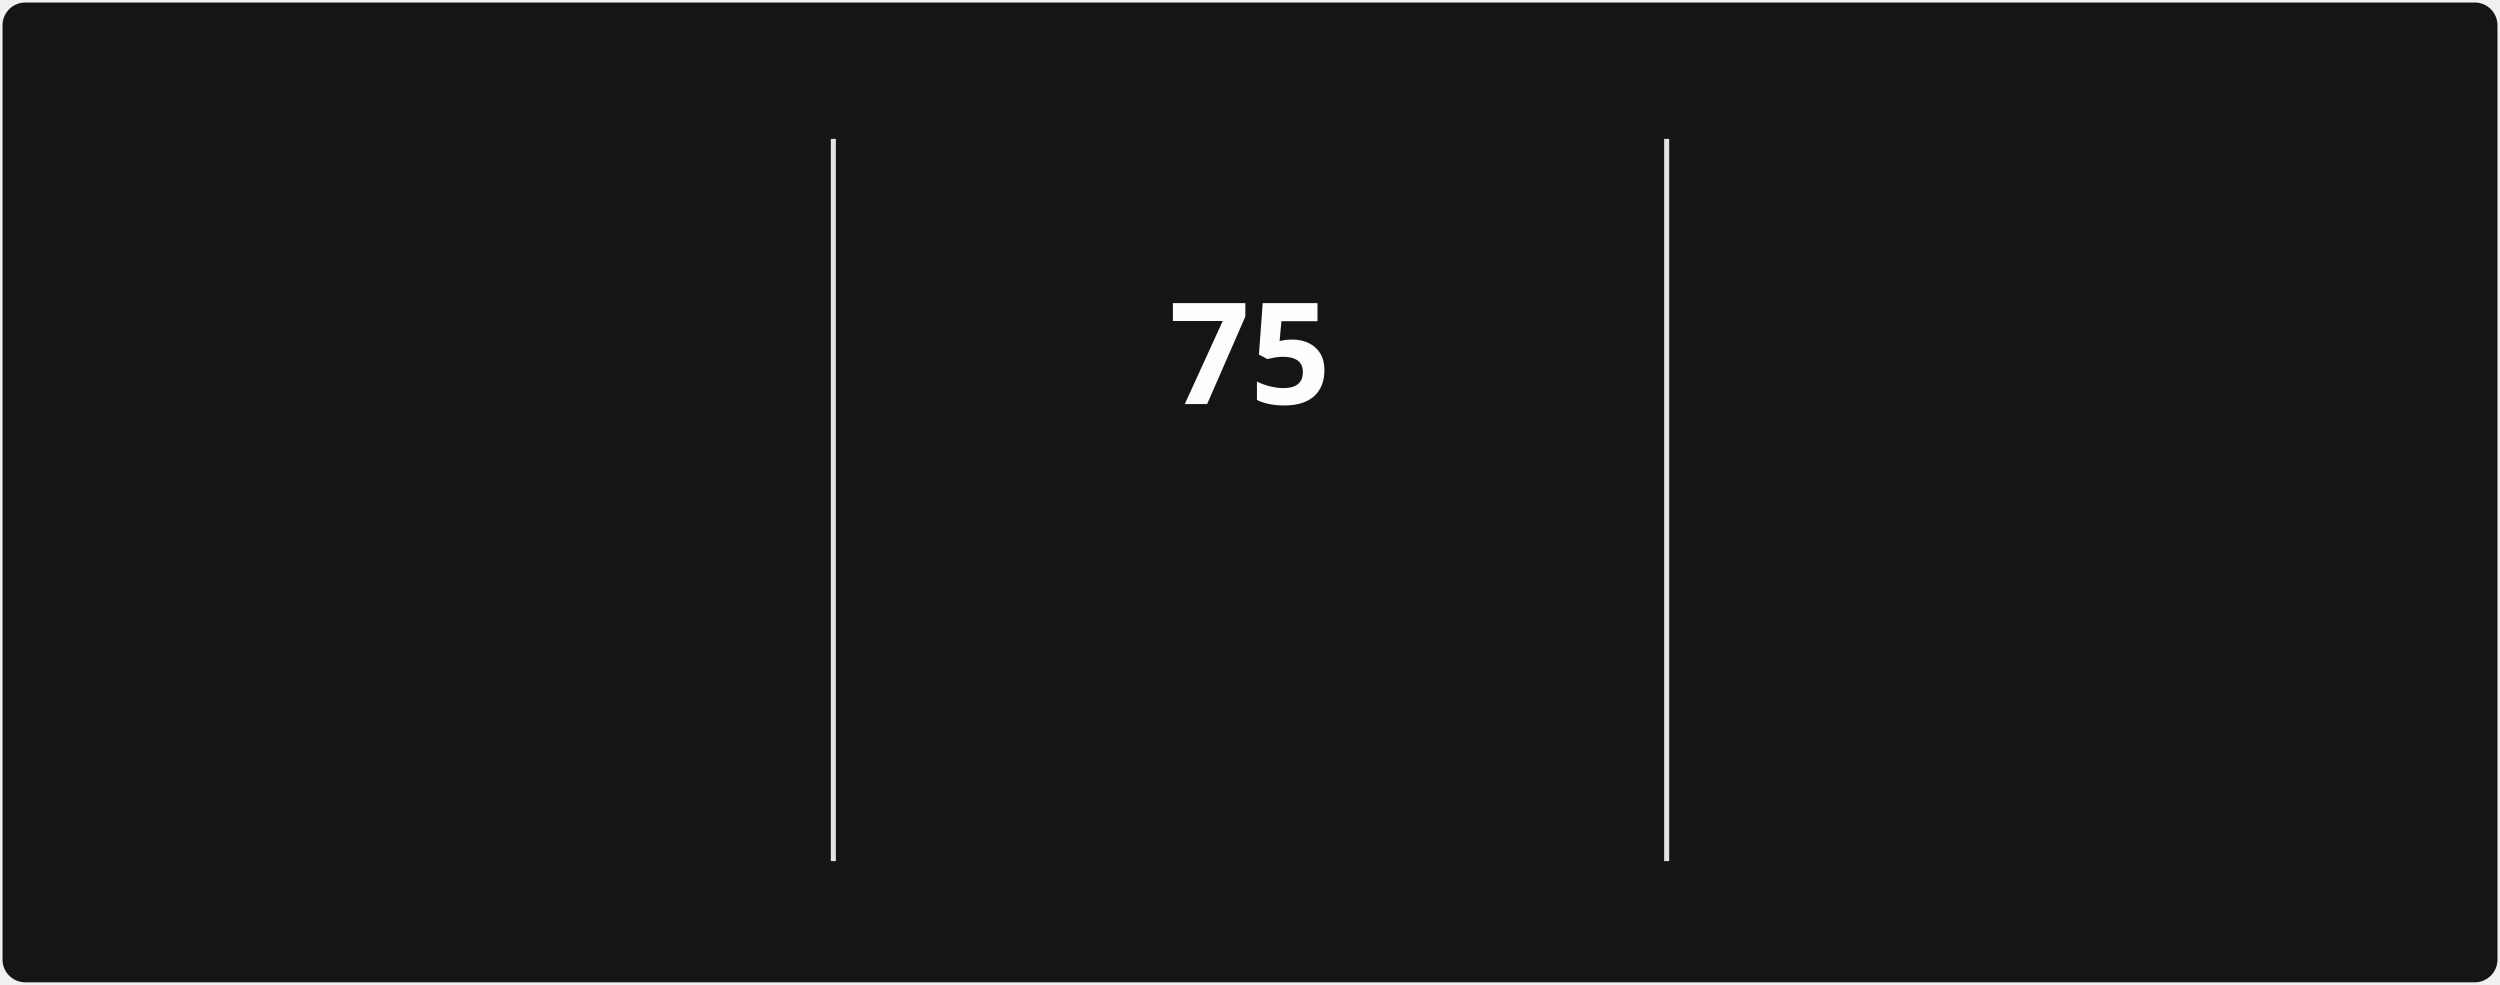
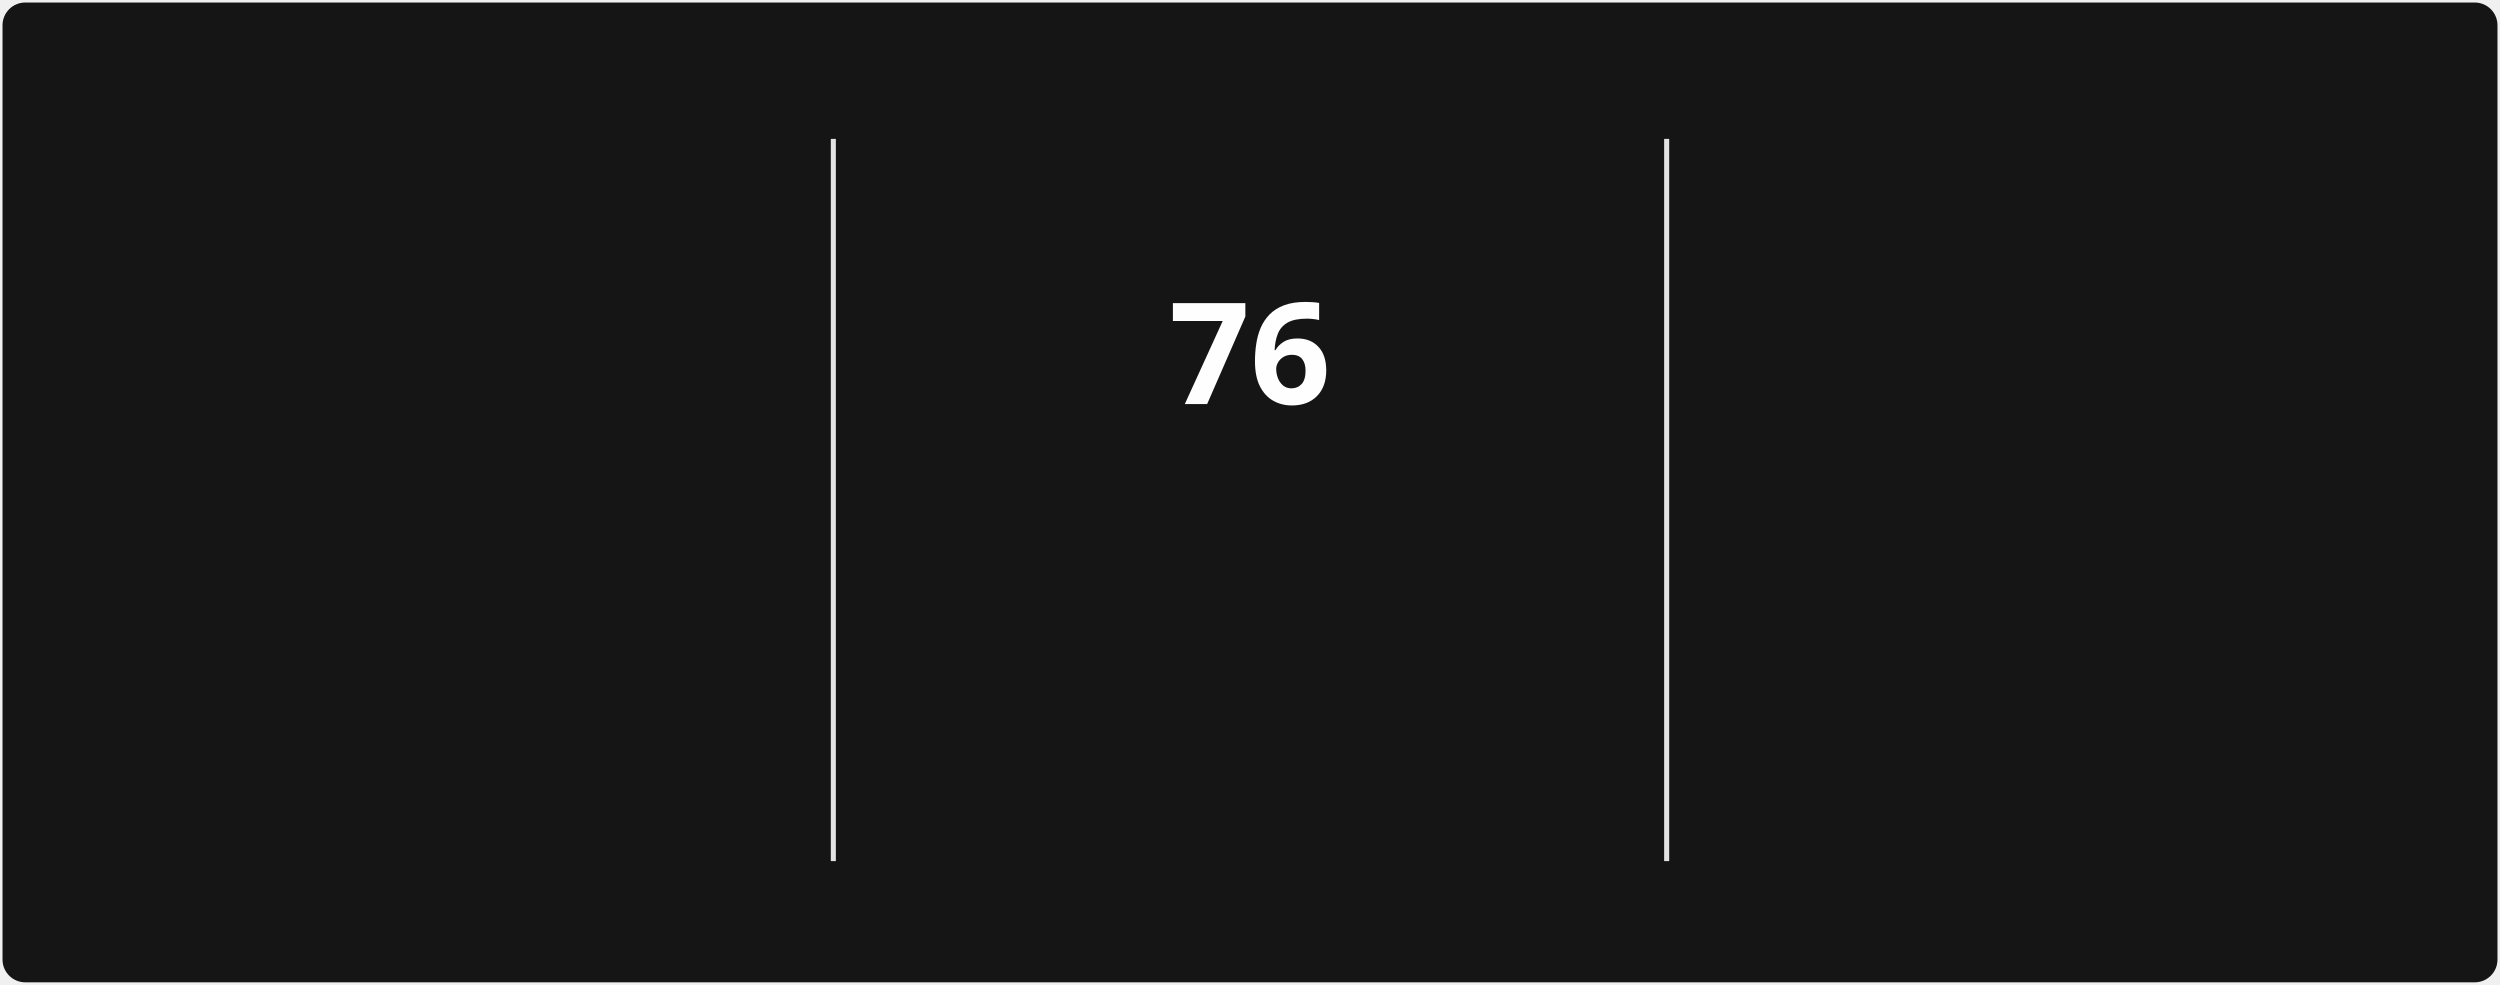
<svg xmlns="http://www.w3.org/2000/svg" style="isolation: isolate" viewBox="0 0 495 195" width="495px" height="195px" direction="ltr">
  <style>
            @keyframes currstreak {
                0% { font-size: 3px; opacity: 0.2; }
                80% { font-size: 34px; opacity: 1; }
                100% { font-size: 28px; opacity: 1; }
            }
            @keyframes fadein {
                0% { opacity: 0; }
                100% { opacity: 1; }
            }
        </style>
  <defs>
    <clipPath id="outer_rectangle">
      <rect width="495" height="195" rx="4.5" />
    </clipPath>
    <mask id="mask_out_ring_behind_fire">
      <rect width="495" height="195" fill="white" />
      <ellipse id="mask-ellipse" cx="247.5" cy="32" rx="13" ry="18" fill="black" />
    </mask>
  </defs>
  <g clip-path="url(#outer_rectangle)">
    <g style="isolation: isolate">
      <rect stroke="#000000" stroke-opacity="0" fill="#151515" rx="4.5" x="0.5" y="0.5" width="494" height="194" />
    </g>
    <g style="isolation: isolate">
      <line x1="165" y1="28" x2="165" y2="170" vector-effect="non-scaling-stroke" stroke-width="1" stroke="#E4E2E2" stroke-linejoin="miter" stroke-linecap="square" stroke-miterlimit="3" />
      <line x1="330" y1="28" x2="330" y2="170" vector-effect="non-scaling-stroke" stroke-width="1" stroke="#E4E2E2" stroke-linejoin="miter" stroke-linecap="square" stroke-miterlimit="3" />
    </g>
    <g style="isolation: isolate">
      <g transform="translate(82.5, 48)">
        <text x="0" y="32" stroke-width="0" text-anchor="middle" fill="#FEFEFE" stroke="none" font-family="&quot;Segoe UI&quot;, Ubuntu, sans-serif" font-weight="700" font-size="28px" font-style="normal" style="opacity: 0; animation: fadein 0.5s linear forwards 0.6s">
-                         1,617
+                         1,618
                    </text>
      </g>
      <g transform="translate(82.5, 84)">
        <text x="0" y="32" stroke-width="0" text-anchor="middle" fill="#FEFEFE" stroke="none" font-family="&quot;Segoe UI&quot;, Ubuntu, sans-serif" font-weight="400" font-size="14px" font-style="normal" style="opacity: 0; animation: fadein 0.5s linear forwards 0.7s">
                        Total Contributions
                    </text>
      </g>
      <g transform="translate(82.5, 114)">
        <text x="0" y="32" stroke-width="0" text-anchor="middle" fill="#9E9E9E" stroke="none" font-family="&quot;Segoe UI&quot;, Ubuntu, sans-serif" font-weight="400" font-size="12px" font-style="normal" style="opacity: 0; animation: fadein 0.5s linear forwards 0.8s">
                        Dec 21, 2021 - Present
                    </text>
      </g>
    </g>
    <g style="isolation: isolate">
      <g transform="translate(247.5, 108)">
        <text x="0" y="32" stroke-width="0" text-anchor="middle" fill="#FB8C00" stroke="none" font-family="&quot;Segoe UI&quot;, Ubuntu, sans-serif" font-weight="700" font-size="14px" font-style="normal" style="opacity: 0; animation: fadein 0.5s linear forwards 0.9s">
                        Current Streak
                    </text>
      </g>
      <g transform="translate(247.5, 145)">
        <text x="0" y="21" stroke-width="0" text-anchor="middle" fill="#9E9E9E" stroke="none" font-family="&quot;Segoe UI&quot;, Ubuntu, sans-serif" font-weight="400" font-size="12px" font-style="normal" style="opacity: 0; animation: fadein 0.5s linear forwards 0.9s">
-                         Jul 29 - Oct 11
+                         Jul 29 - Oct 12
                    </text>
      </g>
      <g mask="url(#mask_out_ring_behind_fire)">
        <circle cx="247.5" cy="71" r="40" fill="none" stroke="#FB8C00" stroke-width="5" style="opacity: 0; animation: fadein 0.5s linear forwards 0.4s" />
      </g>
      <g transform="translate(247.5, 19.5)" stroke-opacity="0" style="opacity: 0; animation: fadein 0.5s linear forwards 0.6s">
        <path d="M -12 -0.5 L 15 -0.5 L 15 23.5 L -12 23.5 L -12 -0.5 Z" fill="none" />
        <path d="M 1.5 0.67 C 1.5 0.67 2.24 3.32 2.24 5.47 C 2.24 7.53 0.89 9.2 -1.17 9.2 C -3.23 9.2 -4.79 7.53 -4.79 5.47 L -4.76 5.11 C -6.78 7.51 -8 10.62 -8 13.99 C -8 18.41 -4.42 22 0 22 C 4.42 22 8 18.41 8 13.99 C 8 8.6 5.41 3.79 1.5 0.67 Z M -0.29 19 C -2.07 19 -3.51 17.6 -3.51 15.86 C -3.51 14.24 -2.46 13.1 -0.7 12.74 C 1.07 12.38 2.9 11.53 3.92 10.16 C 4.31 11.45 4.51 12.81 4.51 14.2 C 4.51 16.85 2.36 19 -0.29 19 Z" fill="#FB8C00" stroke-opacity="0" />
      </g>
      <g transform="translate(247.5, 48)">
        <text x="0" y="32" stroke-width="0" text-anchor="middle" fill="#FEFEFE" stroke="none" font-family="&quot;Segoe UI&quot;, Ubuntu, sans-serif" font-weight="700" font-size="28px" font-style="normal" style="animation: currstreak 0.6s linear forwards">
-                         75
+                         76
                    </text>
      </g>
    </g>
    <g style="isolation: isolate">
      <g transform="translate(412.5, 48)">
        <text x="0" y="32" stroke-width="0" text-anchor="middle" fill="#FEFEFE" stroke="none" font-family="&quot;Segoe UI&quot;, Ubuntu, sans-serif" font-weight="700" font-size="28px" font-style="normal" style="opacity: 0; animation: fadein 0.5s linear forwards 1.2s">
                        85
                    </text>
      </g>
      <g transform="translate(412.5, 84)">
        <text x="0" y="32" stroke-width="0" text-anchor="middle" fill="#FEFEFE" stroke="none" font-family="&quot;Segoe UI&quot;, Ubuntu, sans-serif" font-weight="400" font-size="14px" font-style="normal" style="opacity: 0; animation: fadein 0.5s linear forwards 1.3s">
                        Longest Streak
                    </text>
      </g>
      <g transform="translate(412.5, 114)">
        <text x="0" y="32" stroke-width="0" text-anchor="middle" fill="#9E9E9E" stroke="none" font-family="&quot;Segoe UI&quot;, Ubuntu, sans-serif" font-weight="400" font-size="12px" font-style="normal" style="opacity: 0; animation: fadein 0.5s linear forwards 1.4s">
                        Mar 10 - Jun 2
                    </text>
      </g>
    </g>
  </g>
</svg>
